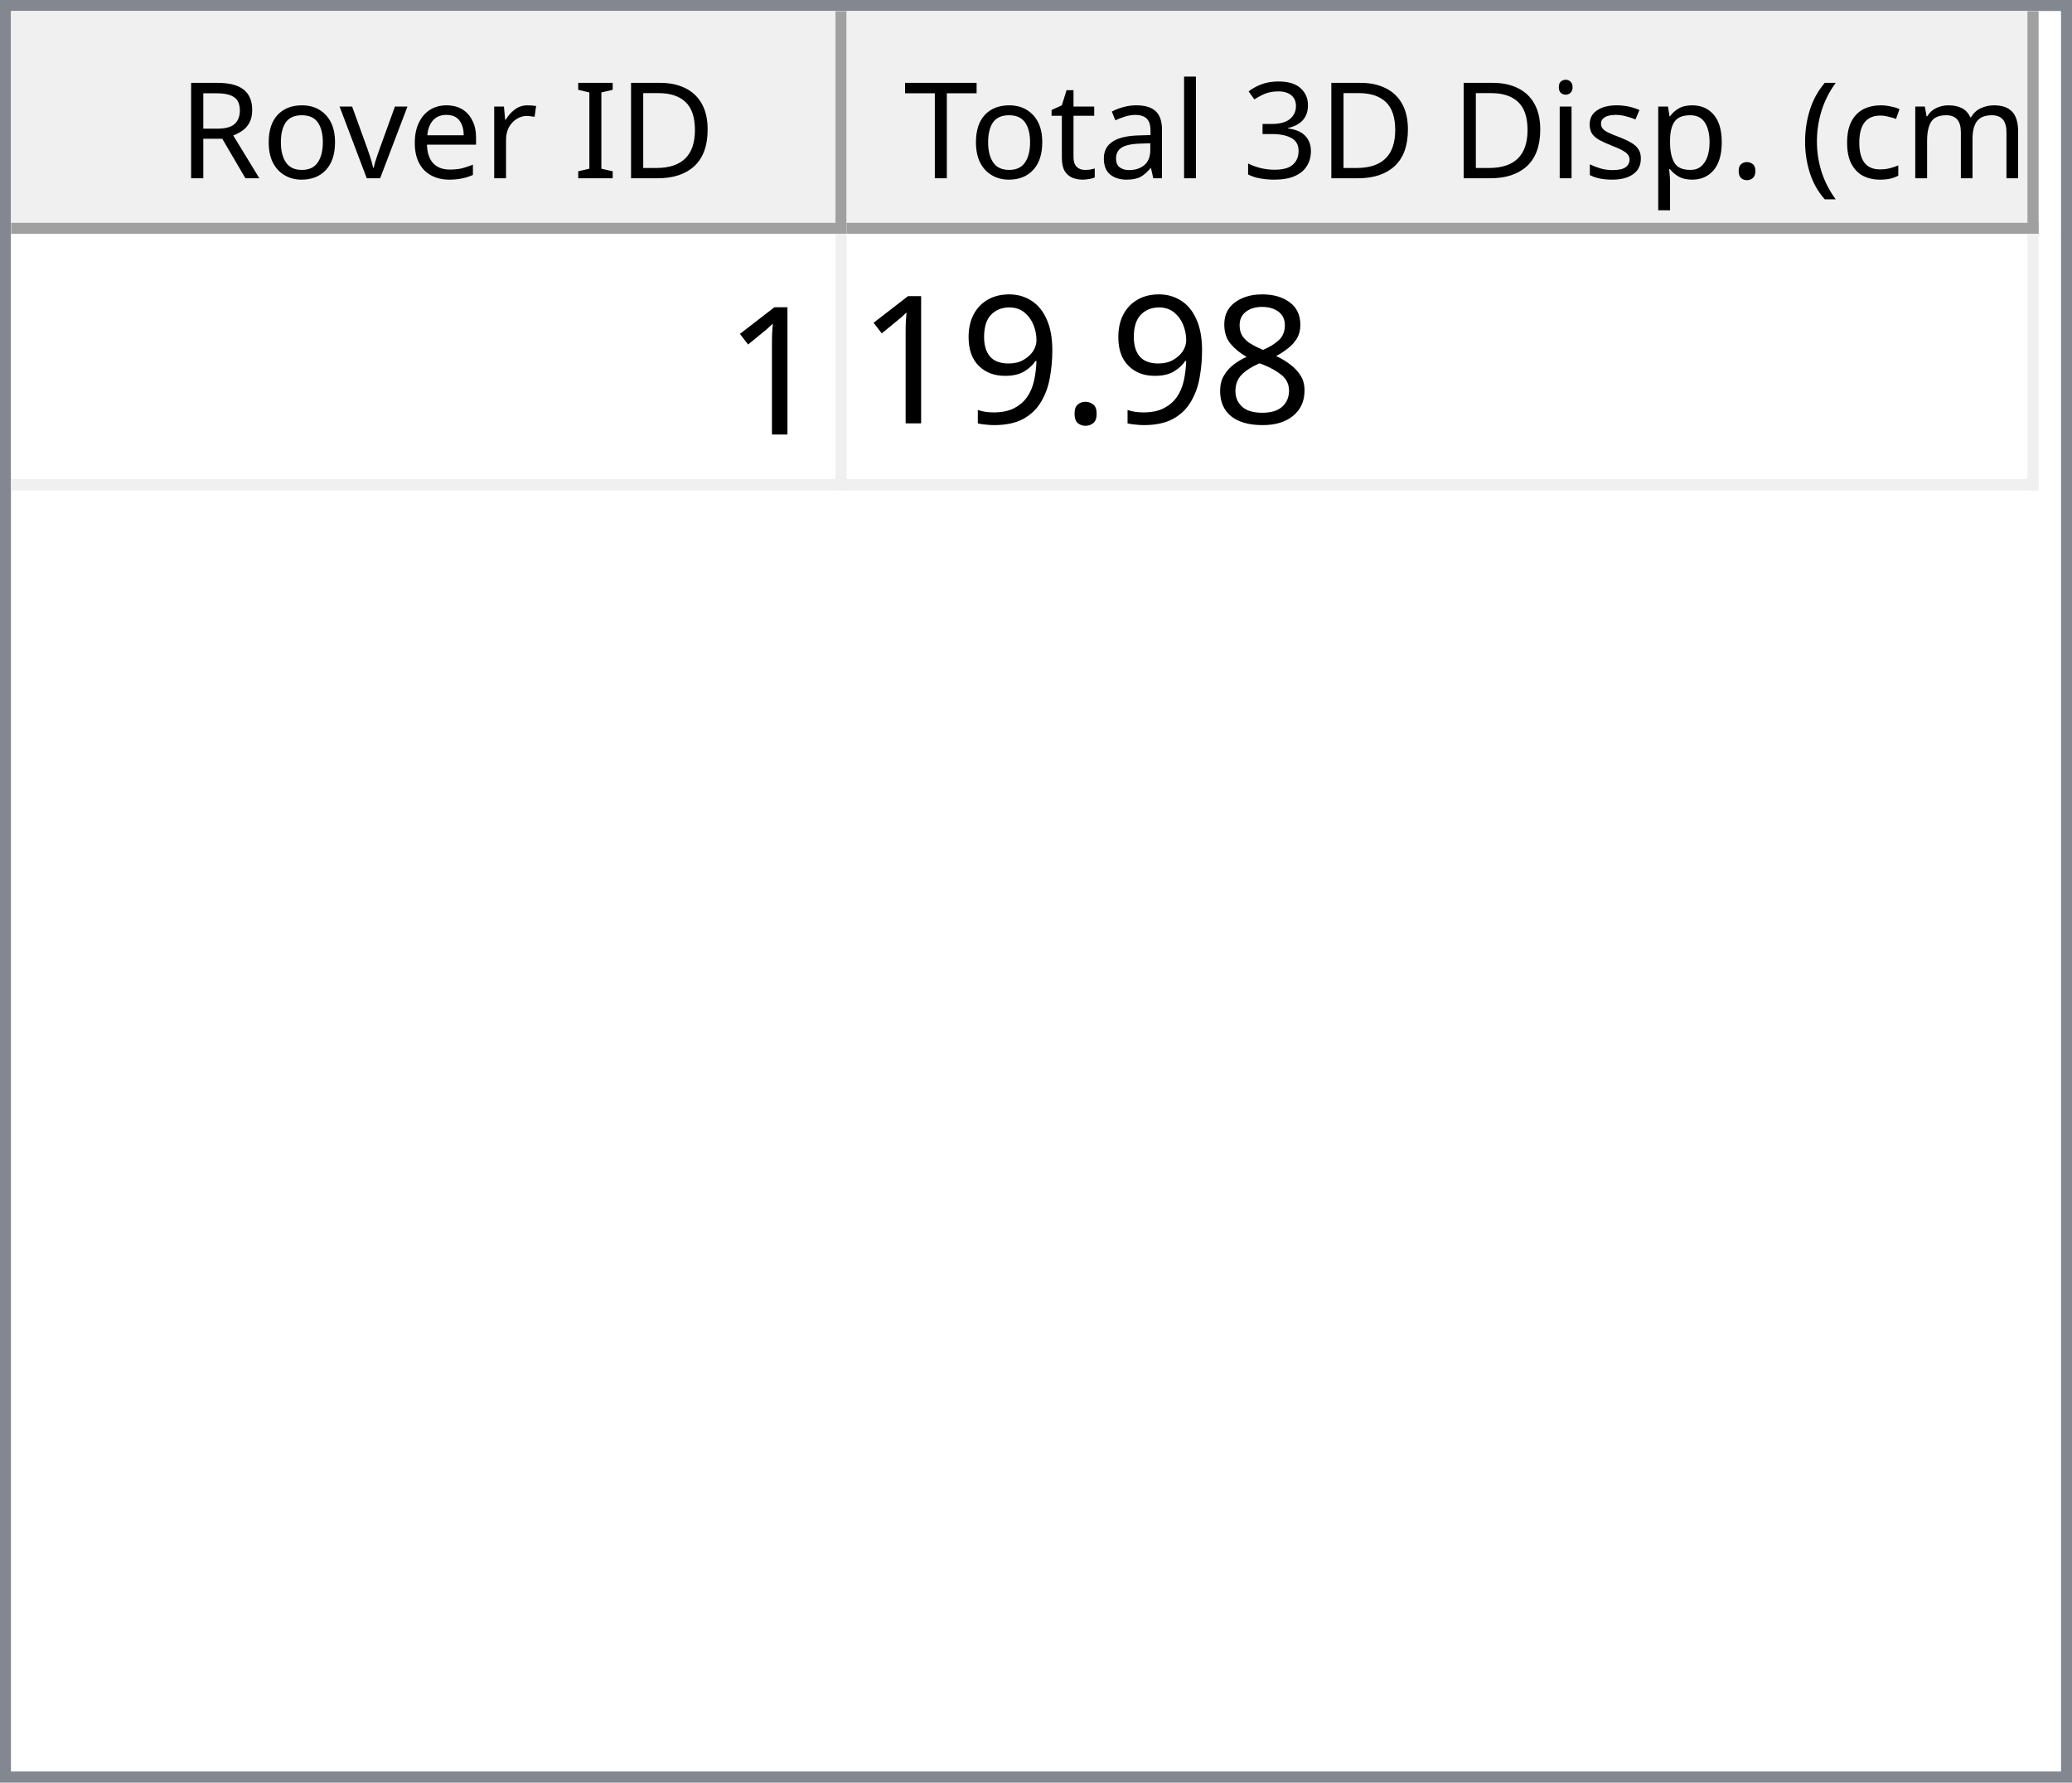
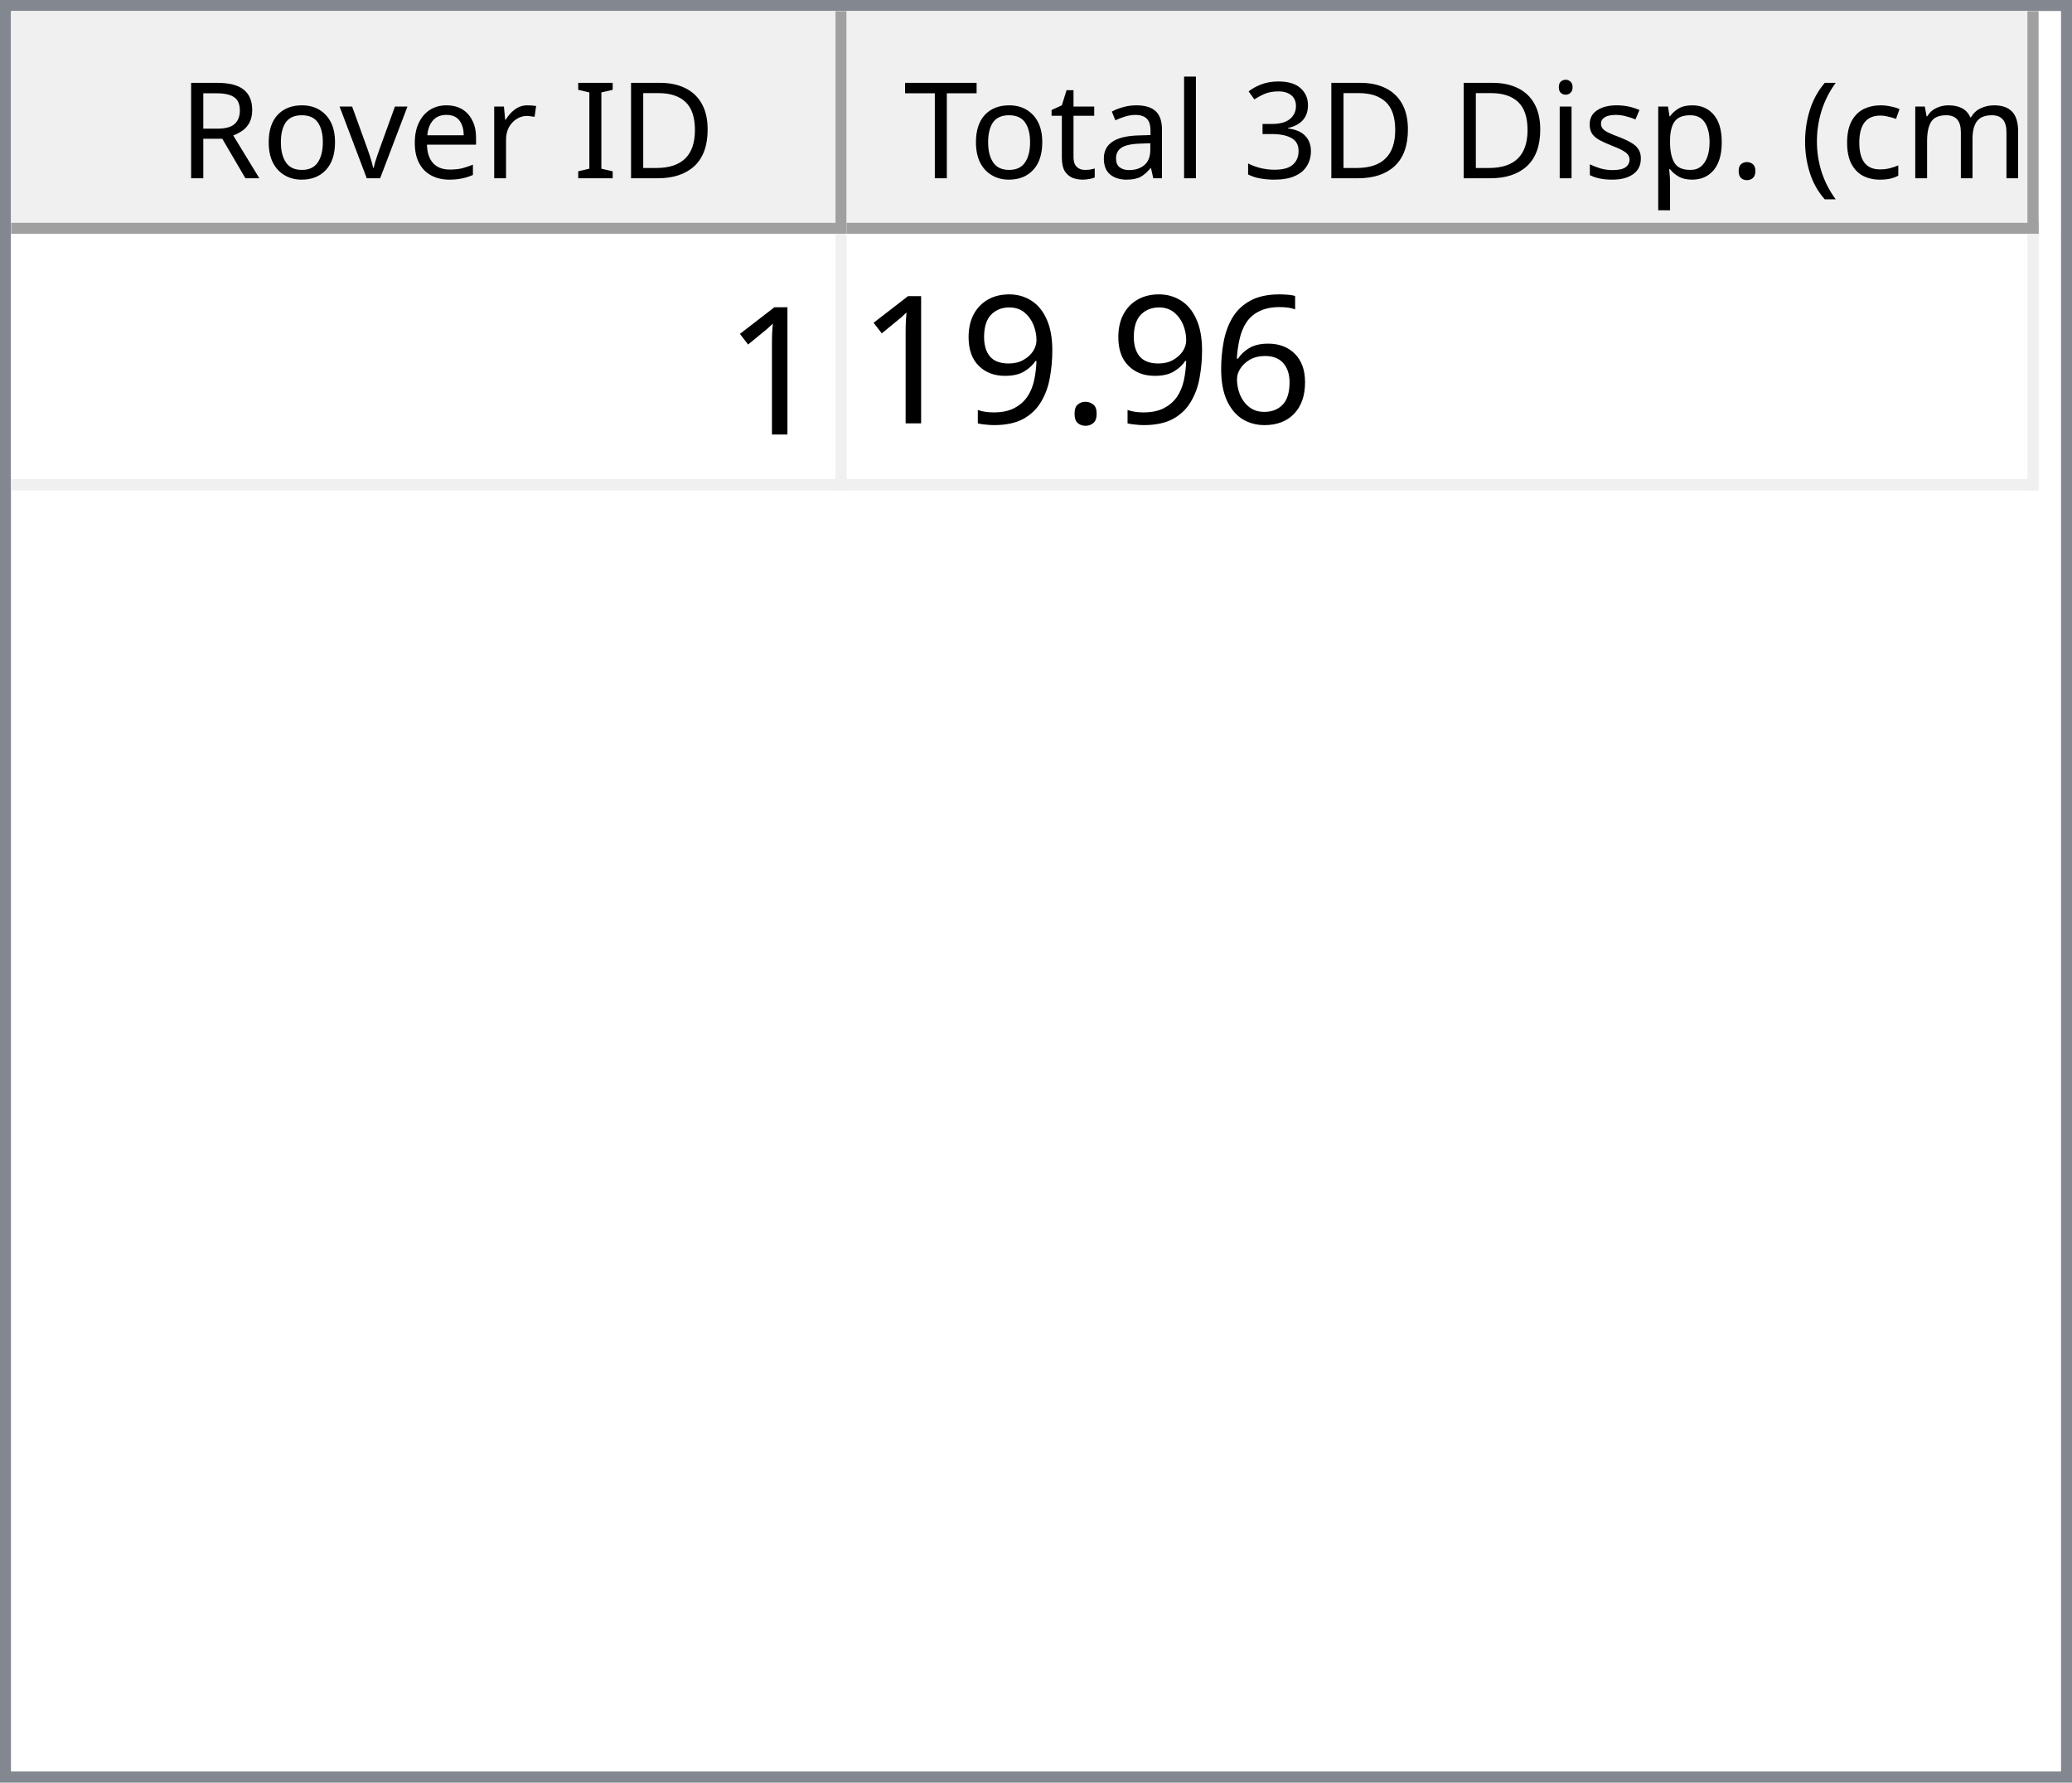
<svg xmlns="http://www.w3.org/2000/svg" style="fill-opacity:1; color-rendering:auto; color-interpolation:auto; text-rendering:auto; stroke:black; stroke-linecap:square; stroke-miterlimit:10; shape-rendering:auto; stroke-opacity:1; fill:black; stroke-dasharray:none; font-weight:normal; stroke-width:1; font-family:'Dialog'; font-style:normal; stroke-linejoin:miter; font-size:12px; stroke-dashoffset:0; image-rendering:auto;" width="186" height="160">
  <defs id="genericDefs" />
  <g>
    <defs id="defs1">
      <clipPath clipPathUnits="userSpaceOnUse" id="clipPath1">
        <path d="M0 0 L186 0 L186 160 L0 160 L0 0 Z" />
      </clipPath>
      <clipPath clipPathUnits="userSpaceOnUse" id="clipPath2">
        <path d="M0 0 L0 160 L186 160 L186 0 Z" />
      </clipPath>
      <clipPath clipPathUnits="userSpaceOnUse" id="clipPath3">
        <path d="M0 0 L0 20 L184 20 L184 0 Z" />
      </clipPath>
      <clipPath clipPathUnits="userSpaceOnUse" id="clipPath4">
        <path d="M0 0 L0 20 L75 20 L75 0 Z" />
      </clipPath>
      <clipPath clipPathUnits="userSpaceOnUse" id="clipPath5">
        <path d="M1 1 L1 19 L74 19 L74 1 Z" />
      </clipPath>
      <clipPath clipPathUnits="userSpaceOnUse" id="clipPath6">
        <path d="M0 0 L0 18 L73 18 L73 0 Z" />
      </clipPath>
      <clipPath clipPathUnits="userSpaceOnUse" id="clipPath7">
        <path d="M-0.5 -0.5 L-0.5 19.5 L74.5 19.5 L74.5 -0.5 Z" />
      </clipPath>
      <clipPath clipPathUnits="userSpaceOnUse" id="clipPath8">
        <path d="M0 0 L0 20 L107 20 L107 0 Z" />
      </clipPath>
      <clipPath clipPathUnits="userSpaceOnUse" id="clipPath9">
        <path d="M1 1 L1 19 L106 19 L106 1 Z" />
      </clipPath>
      <clipPath clipPathUnits="userSpaceOnUse" id="clipPath10">
        <path d="M0 0 L0 18 L105 18 L105 0 Z" />
      </clipPath>
      <clipPath clipPathUnits="userSpaceOnUse" id="clipPath11">
        <path d="M-0.5 -0.5 L-0.5 19.5 L106.5 19.5 L106.5 -0.5 Z" />
      </clipPath>
      <clipPath clipPathUnits="userSpaceOnUse" id="clipPath12">
        <path d="M0 0 L0 138 L184 138 L184 0 Z" />
      </clipPath>
      <clipPath clipPathUnits="userSpaceOnUse" id="clipPath13">
        <path d="M0 0 L0 23 L182 23 L182 0 Z" />
      </clipPath>
      <clipPath clipPathUnits="userSpaceOnUse" id="clipPath14">
        <path d="M-0.5 -0.5 L-0.5 22.5 L181.5 22.5 L181.5 -0.5 Z" />
      </clipPath>
      <clipPath clipPathUnits="userSpaceOnUse" id="clipPath15">
        <path d="M0 0 L0 22 L74 22 L74 0 Z" />
      </clipPath>
      <clipPath clipPathUnits="userSpaceOnUse" id="clipPath16">
        <path d="M0 0 L0 22 L106 22 L106 0 Z" />
      </clipPath>
      <font horiz-adv-x="64.551" id="font1">
        <font-face ascent="107.91" descent="25.098" units-per-em="100" style="font-style:normal; font-family:Segoe UI; font-weight:normal;" />
        <missing-glyph horiz-adv-x="64.551" d="M8.109 0 L8.109 68.266 L56.453 68.266 L56.453 0 L8.109 0 ZM15.328 7.234 L49.219 7.234 L49.219 61.031 L15.328 61.031 L15.328 7.234 Z" />
        <glyph unicode="D" horiz-adv-x="70.117" d="M9.188 0 L9.188 70.016 L28.516 70.016 Q65.531 70.016 65.531 35.891 Q65.531 19.672 55.25 9.836 Q44.969 0 27.734 0 L9.188 0 ZM17.391 62.594 L17.391 7.422 L27.828 7.422 Q41.609 7.422 49.273 14.797 Q56.938 22.172 56.938 35.688 Q56.938 62.594 28.328 62.594 L17.391 62.594 Z" />
        <glyph unicode="I" horiz-adv-x="26.611" d="M17.391 0 L9.188 0 L9.188 70.016 L17.391 70.016 L17.391 0 Z" />
        <glyph unicode=" " horiz-adv-x="27.393" d="" />
        <glyph unicode="r" horiz-adv-x="34.766" d="M34.188 41.891 Q32.078 43.5 28.125 43.5 Q23 43.5 19.555 38.672 Q16.109 33.844 16.109 25.484 L16.109 0 L8.109 0 L8.109 50 L16.109 50 L16.109 39.703 L16.312 39.703 Q18.016 44.969 21.531 47.922 Q25.047 50.875 29.391 50.875 Q32.516 50.875 34.188 50.203 L34.188 41.891 Z" />
        <glyph unicode="e" horiz-adv-x="52.295" d="M48.297 23 L12.984 23 Q13.188 14.656 17.484 10.109 Q21.781 5.562 29.297 5.562 Q37.75 5.562 44.828 11.141 L44.828 3.609 Q38.234 -1.172 27.391 -1.172 Q16.797 -1.172 10.742 5.641 Q4.688 12.453 4.688 24.812 Q4.688 36.469 11.305 43.82 Q17.922 51.172 27.734 51.172 Q37.547 51.172 42.922 44.828 Q48.297 38.484 48.297 27.203 L48.297 23 ZM40.094 29.781 Q40.047 36.719 36.75 40.578 Q33.453 44.438 27.594 44.438 Q21.922 44.438 17.969 40.383 Q14.016 36.328 13.094 29.781 L40.094 29.781 Z" />
        <glyph unicode="v" horiz-adv-x="47.9" d="M47.406 50 L27.484 0 L19.625 0 L0.688 50 L9.469 50 L22.172 13.672 Q23.578 9.672 23.922 6.688 L24.125 6.688 Q24.609 10.453 25.688 13.484 L38.969 50 L47.406 50 Z" />
        <glyph unicode="o" horiz-adv-x="58.594" d="M29 -1.172 Q17.922 -1.172 11.305 5.836 Q4.688 12.844 4.688 24.422 Q4.688 37.016 11.57 44.094 Q18.453 51.172 30.172 51.172 Q41.359 51.172 47.633 44.289 Q53.906 37.406 53.906 25.203 Q53.906 13.234 47.141 6.031 Q40.375 -1.172 29 -1.172 ZM29.594 44.438 Q21.875 44.438 17.383 39.188 Q12.891 33.938 12.891 24.703 Q12.891 15.828 17.43 10.695 Q21.969 5.562 29.594 5.562 Q37.359 5.562 41.531 10.594 Q45.703 15.625 45.703 24.906 Q45.703 34.281 41.531 39.359 Q37.359 44.438 29.594 44.438 Z" />
        <glyph unicode="R" horiz-adv-x="59.814" d="M59.375 0 L49.609 0 L37.891 19.625 Q36.281 22.359 34.766 24.289 Q33.25 26.219 31.664 27.438 Q30.078 28.656 28.25 29.219 Q26.422 29.781 24.125 29.781 L17.391 29.781 L17.391 0 L9.188 0 L9.188 70.016 L30.078 70.016 Q34.672 70.016 38.555 68.867 Q42.438 67.719 45.289 65.375 Q48.141 63.031 49.758 59.547 Q51.375 56.062 51.375 51.375 Q51.375 47.703 50.273 44.656 Q49.172 41.609 47.148 39.211 Q45.125 36.812 42.266 35.133 Q39.406 33.453 35.844 32.516 L35.844 32.328 Q37.594 31.547 38.891 30.547 Q40.188 29.547 41.359 28.18 Q42.531 26.812 43.68 25.078 Q44.828 23.344 46.234 21.047 L59.375 0 ZM17.391 62.594 L17.391 37.203 L28.516 37.203 Q31.594 37.203 34.203 38.133 Q36.812 39.062 38.719 40.797 Q40.625 42.531 41.703 45.047 Q42.781 47.562 42.781 50.688 Q42.781 56.297 39.141 59.445 Q35.5 62.594 28.609 62.594 L17.391 62.594 Z" />
        <glyph unicode=")" horiz-adv-x="30.176" d="M8.297 -15.922 L1.172 -15.922 Q16.406 2.344 16.406 26.812 Q16.406 51.469 1.078 70.016 L8.297 70.016 Q23.531 52.156 23.531 26.703 Q23.531 1.375 8.297 -15.922 Z" />
        <glyph unicode="m" horiz-adv-x="86.133" d="M79.109 0 L71.094 0 L71.094 28.719 Q71.094 37.016 68.531 40.727 Q65.969 44.438 59.906 44.438 Q54.781 44.438 51.195 39.75 Q47.609 35.062 47.609 28.516 L47.609 0 L39.594 0 L39.594 29.688 Q39.594 44.438 28.219 44.438 Q22.953 44.438 19.531 40.016 Q16.109 35.594 16.109 28.516 L16.109 0 L8.109 0 L8.109 50 L16.109 50 L16.109 42.094 L16.312 42.094 Q21.625 51.172 31.844 51.172 Q36.969 51.172 40.773 48.312 Q44.578 45.453 46 40.828 Q51.562 51.172 62.594 51.172 Q79.109 51.172 79.109 30.812 L79.109 0 Z" />
        <glyph unicode="c" horiz-adv-x="46.191" d="M42.188 2.297 Q36.422 -1.172 28.516 -1.172 Q17.828 -1.172 11.258 5.789 Q4.688 12.75 4.688 23.828 Q4.688 36.188 11.766 43.68 Q18.844 51.172 30.672 51.172 Q37.25 51.172 42.281 48.734 L42.281 40.531 Q36.719 44.438 30.375 44.438 Q22.703 44.438 17.797 38.945 Q12.891 33.453 12.891 24.516 Q12.891 15.719 17.508 10.641 Q22.125 5.562 29.891 5.562 Q36.422 5.562 42.188 9.906 L42.188 2.297 Z" />
        <glyph unicode="(" horiz-adv-x="30.176" d="M29.109 -15.922 L21.969 -15.922 Q6.844 1.375 6.844 26.703 Q6.844 52.156 21.969 70.016 L29.203 70.016 Q13.875 51.469 13.875 26.812 Q13.875 2.344 29.109 -15.922 Z" />
        <glyph unicode="." horiz-adv-x="21.68" d="M10.891 -1.078 Q8.641 -1.078 7.055 0.539 Q5.469 2.156 5.469 4.391 Q5.469 6.641 7.055 8.273 Q8.641 9.906 10.891 9.906 Q13.188 9.906 14.797 8.273 Q16.406 6.641 16.406 4.391 Q16.406 2.156 14.797 0.539 Q13.188 -1.078 10.891 -1.078 Z" />
        <glyph unicode="p" horiz-adv-x="58.789" d="M16.312 7.234 L16.109 7.234 L16.109 -23 L8.109 -23 L8.109 50 L16.109 50 L16.109 41.219 L16.312 41.219 Q22.219 51.172 33.594 51.172 Q43.266 51.172 48.688 44.461 Q54.109 37.75 54.109 26.469 Q54.109 13.922 48 6.375 Q41.891 -1.172 31.297 -1.172 Q21.578 -1.172 16.312 7.234 ZM16.109 27.391 L16.109 20.406 Q16.109 14.203 20.141 9.883 Q24.172 5.562 30.375 5.562 Q37.641 5.562 41.773 11.133 Q45.906 16.703 45.906 26.609 Q45.906 34.969 42.047 39.703 Q38.188 44.438 31.594 44.438 Q24.609 44.438 20.359 39.578 Q16.109 34.719 16.109 27.391 Z" />
        <glyph unicode="s" horiz-adv-x="42.432" d="M5.078 1.812 L5.078 10.406 Q11.625 5.562 19.484 5.562 Q30.031 5.562 30.031 12.594 Q30.031 14.594 29.125 15.992 Q28.219 17.391 26.68 18.461 Q25.141 19.531 23.07 20.383 Q21 21.234 18.609 22.172 Q15.281 23.484 12.766 24.828 Q10.25 26.172 8.57 27.859 Q6.891 29.547 6.031 31.695 Q5.172 33.844 5.172 36.719 Q5.172 40.234 6.789 42.945 Q8.406 45.656 11.086 47.484 Q13.766 49.312 17.211 50.242 Q20.656 51.172 24.312 51.172 Q30.812 51.172 35.938 48.922 L35.938 40.828 Q30.422 44.438 23.25 44.438 Q21 44.438 19.195 43.922 Q17.391 43.406 16.094 42.477 Q14.797 41.547 14.086 40.258 Q13.375 38.969 13.375 37.406 Q13.375 35.453 14.086 34.133 Q14.797 32.812 16.164 31.789 Q17.531 30.766 19.484 29.938 Q21.438 29.109 23.922 28.125 Q27.25 26.859 29.883 25.516 Q32.516 24.172 34.375 22.484 Q36.234 20.797 37.234 18.602 Q38.234 16.406 38.234 13.375 Q38.234 9.672 36.602 6.938 Q34.969 4.203 32.234 2.398 Q29.5 0.594 25.93 -0.289 Q22.359 -1.172 18.453 -1.172 Q10.75 -1.172 5.078 1.812 Z" />
        <glyph unicode="i" horiz-adv-x="24.219" d="M12.203 62.703 Q10.062 62.703 8.547 64.164 Q7.031 65.625 7.031 67.875 Q7.031 70.125 8.547 71.609 Q10.062 73.094 12.203 73.094 Q14.406 73.094 15.945 71.609 Q17.484 70.125 17.484 67.875 Q17.484 65.719 15.945 64.211 Q14.406 62.703 12.203 62.703 ZM16.109 0 L8.109 0 L8.109 50 L16.109 50 L16.109 0 Z" />
        <glyph unicode="3" horiz-adv-x="53.906" d="M46.531 19.828 Q46.531 15.094 44.75 11.211 Q42.969 7.328 39.719 4.57 Q36.469 1.812 31.93 0.297 Q27.391 -1.219 21.922 -1.219 Q11.922 -1.219 6 2.594 L6 11.188 Q13.094 5.609 22.219 5.609 Q25.875 5.609 28.828 6.539 Q31.781 7.469 33.906 9.227 Q36.031 10.984 37.18 13.477 Q38.328 15.969 38.328 19.094 Q38.328 32.812 18.797 32.812 L12.984 32.812 L12.984 39.594 L18.5 39.594 Q35.797 39.594 35.797 52.484 Q35.797 64.406 22.609 64.406 Q15.188 64.406 8.688 59.422 L8.688 67.188 Q15.375 71.188 24.609 71.188 Q29 71.188 32.57 69.969 Q36.141 68.75 38.68 66.555 Q41.219 64.359 42.609 61.281 Q44 58.203 44 54.5 Q44 40.672 30.031 36.719 L30.031 36.531 Q33.594 36.141 36.625 34.797 Q39.656 33.453 41.852 31.305 Q44.047 29.156 45.289 26.25 Q46.531 23.344 46.531 19.828 Z" />
        <glyph unicode="l" horiz-adv-x="24.219" d="M16.109 0 L8.109 0 L8.109 74.031 L16.109 74.031 L16.109 0 Z" />
        <glyph unicode="a" horiz-adv-x="50.879" d="M43.891 0 L35.891 0 L35.891 7.812 L35.688 7.812 Q30.469 -1.172 20.312 -1.172 Q12.844 -1.172 8.617 2.781 Q4.391 6.734 4.391 13.281 Q4.391 27.297 20.906 29.594 L35.891 31.688 Q35.891 44.438 25.594 44.438 Q16.547 44.438 9.281 38.281 L9.281 46.484 Q16.656 51.172 26.266 51.172 Q43.891 51.172 43.891 32.516 L43.891 0 ZM35.891 25.297 L23.828 23.641 Q18.266 22.859 15.43 20.875 Q12.594 18.891 12.594 13.875 Q12.594 10.203 15.211 7.883 Q17.828 5.562 22.172 5.562 Q28.125 5.562 32.008 9.742 Q35.891 13.922 35.891 20.312 L35.891 25.297 Z" />
        <glyph unicode="t" horiz-adv-x="33.887" d="M31.297 0.484 Q28.469 -1.078 23.828 -1.078 Q10.688 -1.078 10.688 13.578 L10.688 43.172 L2.094 43.172 L2.094 50 L10.688 50 L10.688 62.203 L18.703 64.797 L18.703 50 L31.297 50 L31.297 43.172 L18.703 43.172 L18.703 14.984 Q18.703 9.969 20.414 7.82 Q22.125 5.672 26.078 5.672 Q29.109 5.672 31.297 7.328 L31.297 0.484 Z" />
        <glyph unicode="T" horiz-adv-x="52.393" d="M50.594 62.594 L30.375 62.594 L30.375 0 L22.172 0 L22.172 62.594 L2 62.594 L2 70.016 L50.594 70.016 L50.594 62.594 Z" />
      </font>
      <font horiz-adv-x="75.0" id="font2">
        <font-face ascent="100.537" descent="21.973" units-per-em="100" style="font-style:normal; font-family:sans-serif; font-weight:normal;" />
        <missing-glyph horiz-adv-x="75.0" d="M12.5 0 L12.5 62.5 L62.5 62.5 L62.5 0 L12.5 0 ZM14.062 1.562 L60.938 1.562 L60.938 60.938 L14.062 60.938 L14.062 1.562 Z" />
        <glyph unicode="1" horiz-adv-x="55.615" d="M37.25 0 L28.469 0 L28.469 56 Q25.297 52.984 20.141 49.953 Q14.984 46.922 10.891 45.406 L10.891 53.906 Q18.266 57.375 23.781 62.305 Q29.297 67.234 31.594 71.875 L37.25 71.875 L37.25 0 Z" />
-         <glyph unicode="8" horiz-adv-x="55.615" d="M17.672 38.812 Q12.203 40.828 9.57 44.539 Q6.938 48.25 6.938 53.422 Q6.938 61.234 12.555 66.555 Q18.172 71.875 27.484 71.875 Q36.859 71.875 42.578 66.43 Q48.297 60.984 48.297 53.172 Q48.297 48.188 45.68 44.508 Q43.062 40.828 37.75 38.812 Q44.344 36.672 47.781 31.883 Q51.219 27.094 51.219 20.453 Q51.219 11.281 44.727 5.031 Q38.234 -1.219 27.641 -1.219 Q17.047 -1.219 10.547 5.055 Q4.047 11.328 4.047 20.703 Q4.047 27.688 7.594 32.398 Q11.141 37.109 17.672 38.812 ZM15.922 53.719 Q15.922 48.641 19.195 45.414 Q22.469 42.188 27.688 42.188 Q32.766 42.188 36.016 45.383 Q39.266 48.578 39.266 53.219 Q39.266 58.062 35.914 61.359 Q32.562 64.656 27.594 64.656 Q22.562 64.656 19.242 61.43 Q15.922 58.203 15.922 53.719 ZM13.094 20.656 Q13.094 16.891 14.875 13.375 Q16.656 9.859 20.172 7.93 Q23.688 6 27.734 6 Q34.031 6 38.133 10.055 Q42.234 14.109 42.234 20.359 Q42.234 26.703 38.016 30.859 Q33.797 35.016 27.438 35.016 Q21.234 35.016 17.164 30.914 Q13.094 26.812 13.094 20.656 Z" />
+         <glyph unicode="6" horiz-adv-x="55.615" d="M49.75 54.047 L41.016 53.375 Q39.844 58.547 37.703 60.891 Q34.125 64.656 28.906 64.656 Q24.703 64.656 21.531 62.312 Q17.391 59.281 14.992 53.469 Q12.594 47.656 12.5 36.922 Q15.672 41.75 20.266 44.094 Q24.859 46.438 29.891 46.438 Q38.672 46.438 44.852 39.969 Q51.031 33.5 51.031 23.25 Q51.031 16.5 48.125 10.719 Q45.219 4.938 40.141 1.859 Q35.062 -1.219 28.609 -1.219 Q17.625 -1.219 10.695 6.859 Q3.766 14.938 3.766 33.5 Q3.766 54.25 11.422 63.672 Q18.109 71.875 29.438 71.875 Q37.891 71.875 43.289 67.141 Q48.688 62.406 49.75 54.047 ZM13.875 23.188 Q13.875 18.656 15.797 14.508 Q17.719 10.359 21.188 8.18 Q24.656 6 28.469 6 Q34.031 6 38.039 10.492 Q42.047 14.984 42.047 22.703 Q42.047 30.125 38.086 34.398 Q34.125 38.672 28.125 38.672 Q22.172 38.672 18.023 34.398 Q13.875 30.125 13.875 23.188 Z" />
        <glyph unicode="." horiz-adv-x="27.783" d="M9.078 0 L9.078 10.016 L19.094 10.016 L19.094 0 L9.078 0 Z" />
        <glyph unicode="9" horiz-adv-x="55.615" d="M5.469 16.547 L13.922 17.328 Q14.984 11.375 18.016 8.688 Q21.047 6 25.781 6 Q29.828 6 32.883 7.859 Q35.938 9.719 37.891 12.82 Q39.844 15.922 41.164 21.195 Q42.484 26.469 42.484 31.938 Q42.484 32.516 42.438 33.688 Q39.797 29.5 35.234 26.883 Q30.672 24.266 25.344 24.266 Q16.453 24.266 10.305 30.711 Q4.156 37.156 4.156 47.703 Q4.156 58.594 10.578 65.234 Q17 71.875 26.656 71.875 Q33.641 71.875 39.43 68.117 Q45.219 64.359 48.219 57.398 Q51.219 50.438 51.219 37.25 Q51.219 23.531 48.242 15.406 Q45.266 7.281 39.383 3.031 Q33.5 -1.219 25.594 -1.219 Q17.188 -1.219 11.867 3.445 Q6.547 8.109 5.469 16.547 ZM41.453 48.141 Q41.453 55.719 37.43 60.156 Q33.406 64.594 27.734 64.594 Q21.875 64.594 17.531 59.812 Q13.188 55.031 13.188 47.406 Q13.188 40.578 17.312 36.305 Q21.438 32.031 27.484 32.031 Q33.594 32.031 37.523 36.305 Q41.453 40.578 41.453 48.141 Z" />
      </font>
    </defs>
    <g style="fill:white; stroke:white;">
      <rect x="0" y="0" width="186" style="clip-path:url(#clipPath1); stroke:none;" height="160" />
    </g>
    <g style="fill:white; text-rendering:optimizeSpeed; color-rendering:optimizeSpeed; image-rendering:optimizeSpeed; shape-rendering:crispEdges; stroke:white; color-interpolation:sRGB;">
      <rect x="0" width="186" height="160" y="0" style="stroke:none;" />
      <path style="stroke:none;" d="M0 160 L186 160 L186 0 L0 0 Z" />
    </g>
    <g style="fill:rgb(240,240,240); font-family:'Segoe UI'; stroke:rgb(240,240,240);">
      <rect x="0" y="0" width="186" style="clip-path:url(#clipPath2); stroke:none;" height="160" />
    </g>
    <g style="fill:rgb(130,135,144); font-family:'Segoe UI'; stroke:rgb(130,135,144);">
      <path d="M0 0 L186 0 L186 160 L0 160 L0 0 ZM1 1 L185 1 L185 159 L1 159 L1 1 Z" style="fill-rule:evenodd; clip-path:url(#clipPath2); stroke:none;" />
    </g>
    <g style="fill:white; font-family:'Segoe UI'; stroke:white;" transform="translate(1,1)">
      <rect x="0" y="0" width="184" style="clip-path:url(#clipPath3); stroke:none;" height="20" />
    </g>
    <g style="fill:rgb(240,240,240); font-family:'Segoe UI'; stroke:rgb(240,240,240);" transform="translate(1,1)">
      <rect x="0" y="0" width="75" style="clip-path:url(#clipPath4); stroke:none;" height="20" />
    </g>
    <g style="font-family:'Segoe UI';" transform="translate(2,2)">
      <text x="14" xml:space="preserve" y="14" style="clip-path:url(#clipPath6); stroke:none;">Rover ID</text>
    </g>
    <g style="fill:rgb(160,160,160); font-family:'Segoe UI'; stroke:rgb(160,160,160); stroke-linejoin:bevel;" transform="translate(1.5,1.5)">
      <line x1="74" x2="74" y1="0" style="fill:none; clip-path:url(#clipPath7);" y2="19" />
    </g>
    <g style="fill:rgb(160,160,160); font-family:'Segoe UI'; stroke:rgb(160,160,160); stroke-linejoin:bevel;" transform="matrix(1,0,0,1,1,1) translate(0.5,0.5)">
      <line x1="0" x2="74" y1="19" style="fill:none; clip-path:url(#clipPath7);" y2="19" />
    </g>
    <g style="fill:rgb(240,240,240); font-family:'Segoe UI'; stroke:rgb(240,240,240);" transform="translate(76,1)">
      <rect x="0" y="0" width="107" style="clip-path:url(#clipPath8); stroke:none;" height="20" />
    </g>
    <g style="font-family:'Segoe UI';" transform="translate(77,2)">
      <text x="1" xml:space="preserve" y="14" style="clip-path:url(#clipPath10); stroke:none;"> Total 3D Disp. (cm)</text>
    </g>
    <g style="fill:rgb(160,160,160); font-family:'Segoe UI'; stroke:rgb(160,160,160); stroke-linejoin:bevel;" transform="translate(76.5,1.5)">
      <line x1="106" x2="106" y1="0" style="fill:none; clip-path:url(#clipPath11);" y2="19" />
    </g>
    <g style="fill:rgb(160,160,160); font-family:'Segoe UI'; stroke:rgb(160,160,160); stroke-linejoin:bevel;" transform="matrix(1,0,0,1,76,1) translate(0.5,0.5)">
      <line x1="0" x2="106" y1="19" style="fill:none; clip-path:url(#clipPath11);" y2="19" />
    </g>
    <g style="fill:white; font-family:'Segoe UI'; stroke:white;" transform="translate(1,21)">
      <rect x="0" y="0" width="184" style="clip-path:url(#clipPath12); stroke:none;" height="138" />
    </g>
    <g style="fill:rgb(240,240,240); font-size:16px; font-family:sans-serif; stroke:rgb(240,240,240);" transform="translate(1,21)">
      <rect x="0" y="0" width="182" style="clip-path:url(#clipPath13); stroke:none;" height="23" />
      <line transform="translate(0.5,0.5)" x1="0" x2="181" y1="22" style="clip-path:url(#clipPath14); fill:none; stroke-linejoin:bevel;" y2="22" />
    </g>
    <g transform="matrix(1,0,0,1,1,21) translate(0.5,0.5)" style="fill:rgb(240,240,240); font-size:16px; font-family:sans-serif; stroke:rgb(240,240,240); stroke-linejoin:bevel;">
      <line x1="74" x2="74" y1="0" style="fill:none; clip-path:url(#clipPath14);" y2="22" />
    </g>
    <g transform="matrix(1,0,0,1,1,21) translate(0.5,0.5)" style="fill:rgb(240,240,240); font-size:16px; font-family:sans-serif; stroke:rgb(240,240,240); stroke-linejoin:bevel;">
      <line x1="181" x2="181" y1="0" style="fill:none; clip-path:url(#clipPath14);" y2="22" />
    </g>
    <g style="fill:white; font-size:16px; font-family:sans-serif; stroke:white;" transform="matrix(1,0,0,1,1,21)">
      <rect x="0" y="0" width="74" style="clip-path:url(#clipPath15); stroke:none;" height="22" />
      <text x="64" y="18" style="fill:black; clip-path:url(#clipPath15); stroke:none;" xml:space="preserve">1</text>
    </g>
    <g style="fill:white; font-size:16px; font-family:sans-serif; stroke:white;" transform="matrix(1,0,0,1,1,21) translate(75,0)">
      <rect x="0" y="0" width="106" style="clip-path:url(#clipPath16); stroke:none;" height="22" />
-       <text x="1" y="17" style="fill:black; clip-path:url(#clipPath16); stroke:none;" xml:space="preserve">19.98</text>
+       <text x="1" y="17" style="fill:black; clip-path:url(#clipPath16); stroke:none;" xml:space="preserve">19.96</text>
    </g>
  </g>
</svg>
